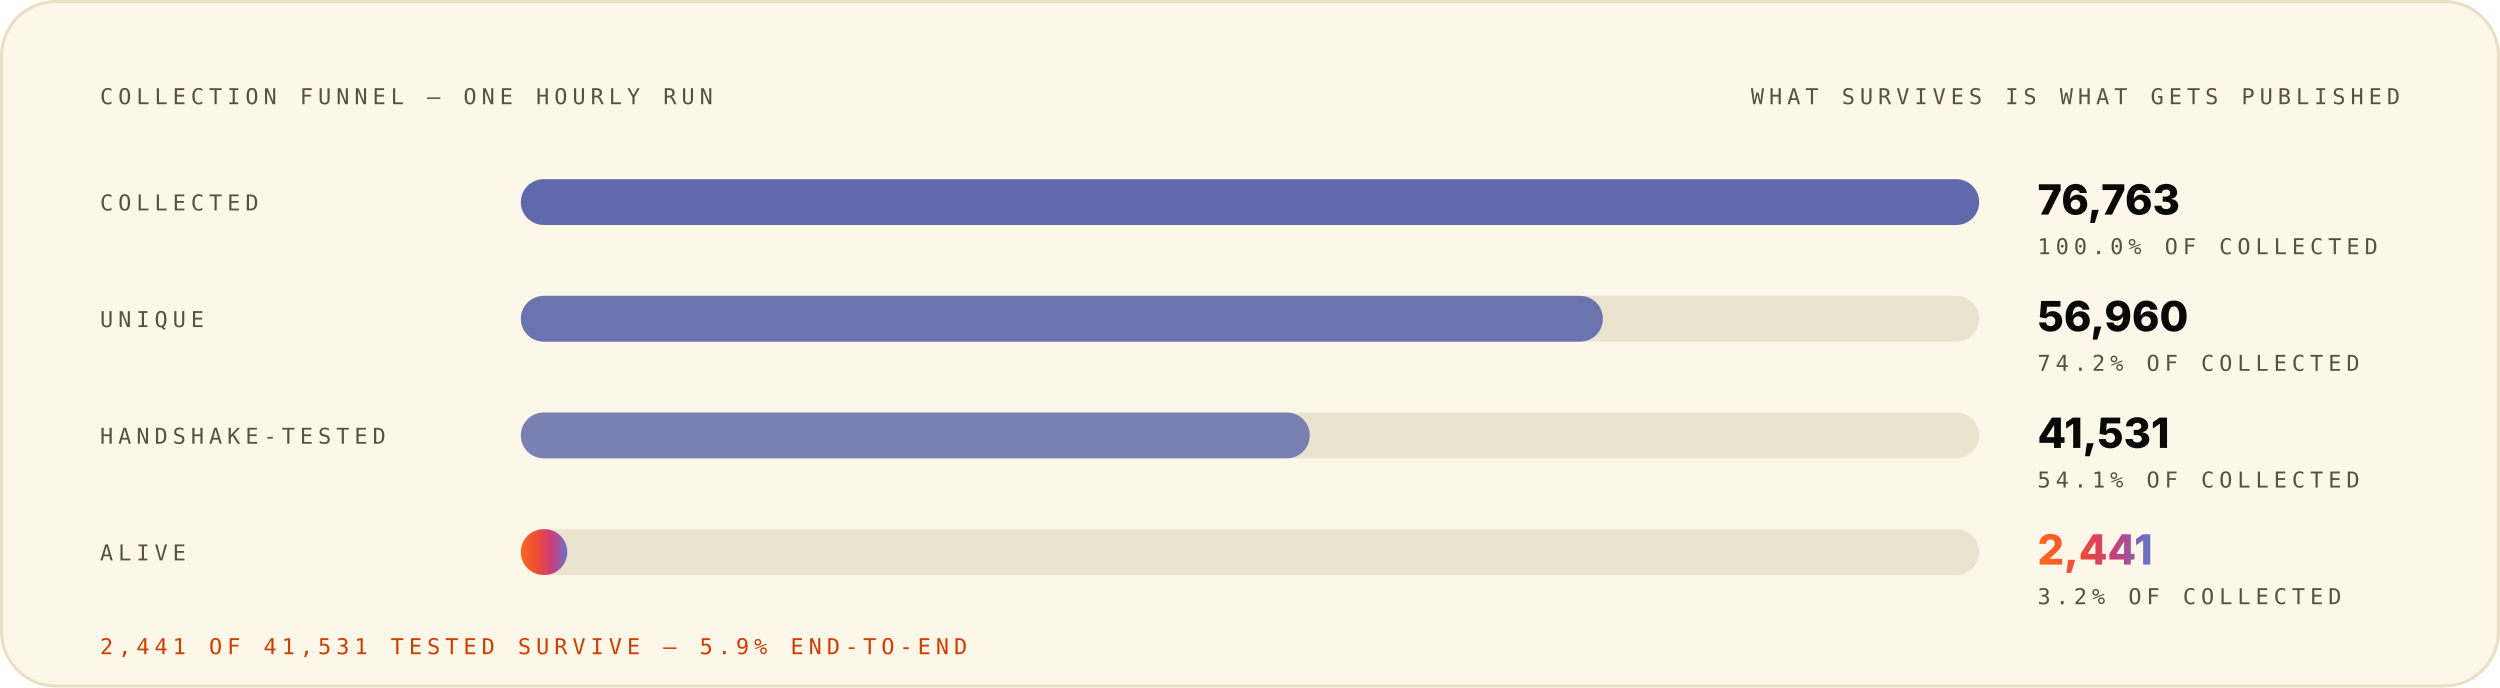
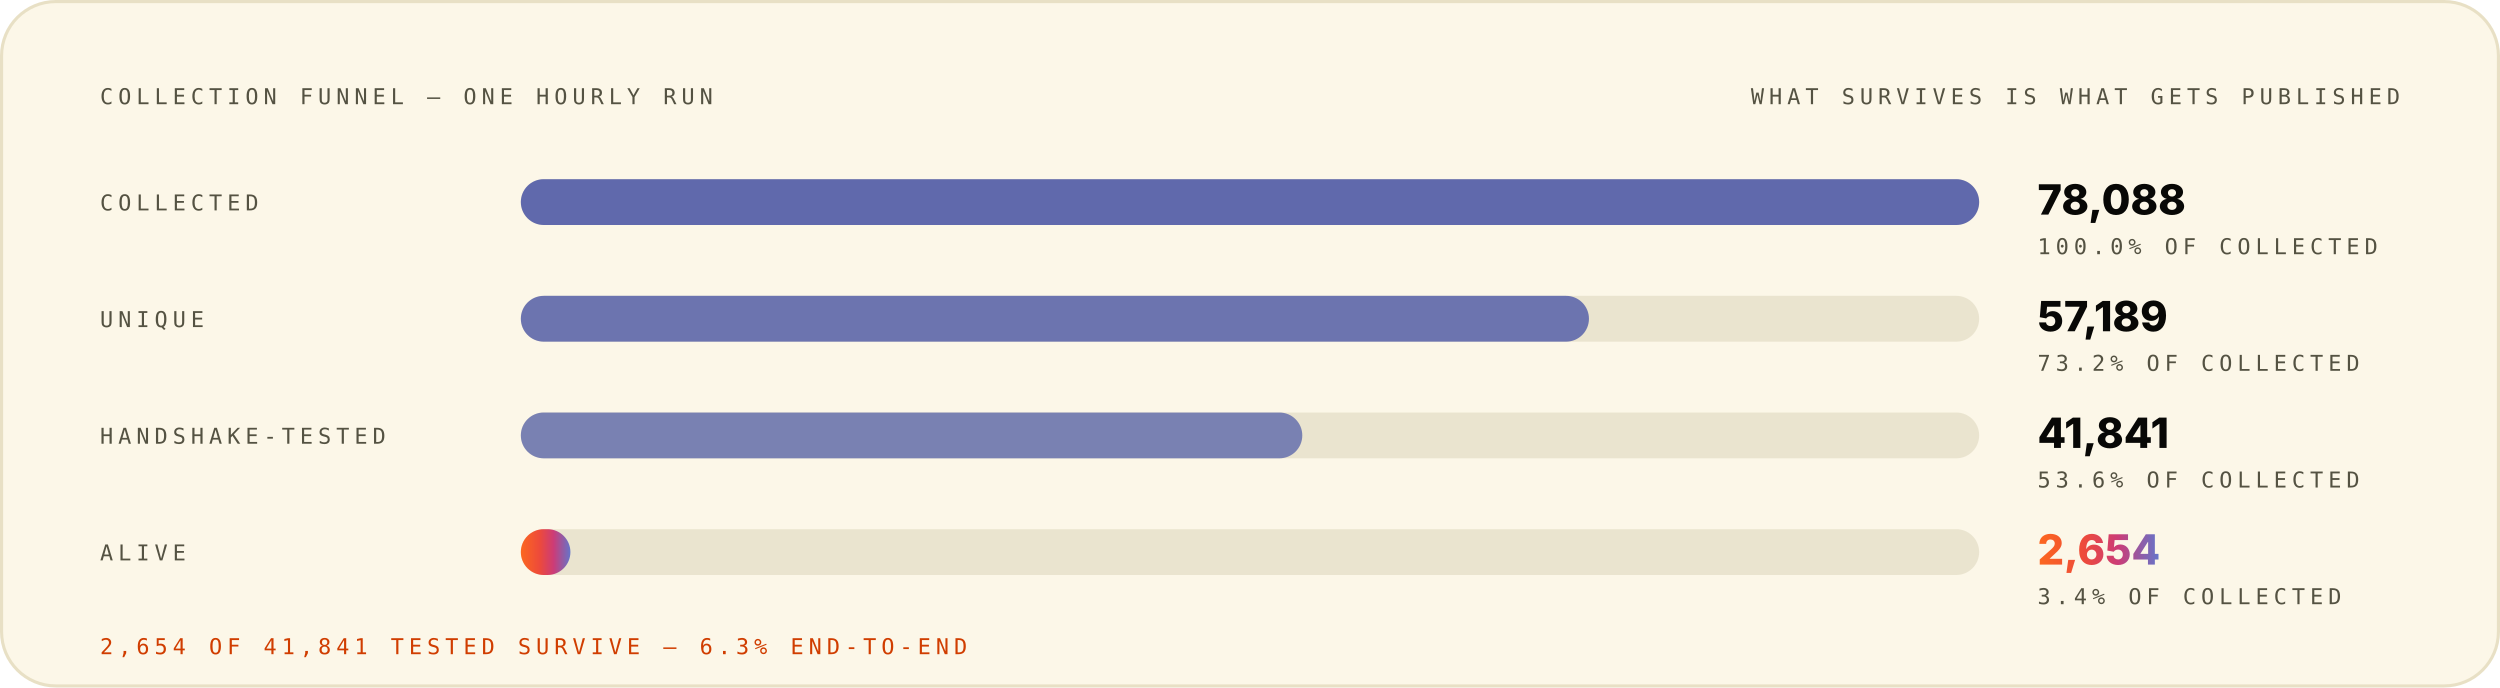
<svg xmlns="http://www.w3.org/2000/svg" width="1200" height="330" viewBox="0 0 1200 330" role="img" font-family="Space Grotesk, Inter, system-ui, -apple-system, Segoe UI, sans-serif">
  <style>.m-fade{animation:vf .7s ease-out both}.m-grow{transform-box:fill-box;transform-origin:left center;animation:vg .9s cubic-bezier(.2,.7,.2,1) both}.m-dash{animation:vm 26s linear infinite}.m-beat{animation:vb 2.6s ease-in-out infinite;transform-box:fill-box;transform-origin:center}@keyframes vf{from{opacity:0}to{opacity:1}}@keyframes vg{from{transform:scaleX(0)}to{transform:scaleX(1)}}@keyframes vm{to{stroke-dashoffset:-320}}@keyframes vb{0%,86%,100%{transform:scale(1)}90%{transform:scale(1.05)}95%{transform:scale(1.01)}}@media (prefers-reduced-motion:reduce){.m-fade,.m-grow,.m-dash,.m-beat{animation:none}}</style>
  <linearGradient id="brand-light" x1="0" y1="0" x2="1" y2="0">
    <stop offset="0" stop-color="#FC671F" />
    <stop offset="0.38" stop-color="#ED4A3B" />
    <stop offset="0.66" stop-color="#CC3C77" />
    <stop offset="1" stop-color="#6574C9" />
  </linearGradient>
  <rect x="0.75" y="0.75" width="1198.5" height="328.5" rx="26" fill="#FCF7E8" stroke="#E8E0C5" stroke-width="1.5" />
  <g class="m-fade" style="animation-delay:0.00s">
    <text x="48" y="50" font-size="10.5" font-weight="500" font-family="IBM Plex Mono, ui-monospace, SFMono-Regular, Menlo, monospace" letter-spacing="2.4" fill="#545242">COLLECTION FUNNEL — ONE HOURLY RUN</text>
    <text x="1152" y="50" font-size="10.5" font-weight="500" font-family="IBM Plex Mono, ui-monospace, SFMono-Regular, Menlo, monospace" letter-spacing="2.4" text-anchor="end" fill="#545242">WHAT SURVIVES IS WHAT GETS PUBLISHED</text>
  </g>
  <g class="m-fade" style="animation-delay:0.08s">
    <text x="48" y="101" font-size="10.5" font-weight="500" font-family="IBM Plex Mono, ui-monospace, SFMono-Regular, Menlo, monospace" letter-spacing="2.4" fill="#545242">COLLECTED</text>
    <rect x="250" y="86" width="700" height="22" rx="11" fill="#D1C9AC" fill-opacity="0.405" />
    <rect x="250" y="86" width="700.0" height="22" rx="11" fill="#4854A6" fill-opacity="0.85" />
-     <text x="978" y="103" font-size="20" font-weight="800" font-family="Space Grotesk, Inter, system-ui, -apple-system, Segoe UI, sans-serif" fill="#080806">76,763</text>
+     <text x="978" y="103" font-size="20" font-weight="800" font-family="Space Grotesk, Inter, system-ui, -apple-system, Segoe UI, sans-serif" fill="#080806">78,088</text>
    <text x="978" y="122" font-size="10.5" font-weight="500" font-family="IBM Plex Mono, ui-monospace, SFMono-Regular, Menlo, monospace" letter-spacing="2.4" fill="#545242">100.0% OF COLLECTED</text>
  </g>
  <g class="m-fade" style="animation-delay:0.22s">
    <text x="48" y="157" font-size="10.5" font-weight="500" font-family="IBM Plex Mono, ui-monospace, SFMono-Regular, Menlo, monospace" letter-spacing="2.4" fill="#545242">UNIQUE</text>
    <rect x="250" y="142" width="700" height="22" rx="11" fill="#D1C9AC" fill-opacity="0.405" />
-     <rect x="250" y="142" width="519.4" height="22" rx="11" fill="#4854A6" fill-opacity="0.77" />
-     <text x="978" y="159" font-size="20" font-weight="800" font-family="Space Grotesk, Inter, system-ui, -apple-system, Segoe UI, sans-serif" fill="#080806">56,960</text>
-     <text x="978" y="178" font-size="10.5" font-weight="500" font-family="IBM Plex Mono, ui-monospace, SFMono-Regular, Menlo, monospace" letter-spacing="2.4" fill="#545242">74.2% OF COLLECTED</text>
+     <rect x="250" y="142" width="512.7" height="22" rx="11" fill="#4854A6" fill-opacity="0.77" />
+     <text x="978" y="159" font-size="20" font-weight="800" font-family="Space Grotesk, Inter, system-ui, -apple-system, Segoe UI, sans-serif" fill="#080806">57,189</text>
+     <text x="978" y="178" font-size="10.5" font-weight="500" font-family="IBM Plex Mono, ui-monospace, SFMono-Regular, Menlo, monospace" letter-spacing="2.4" fill="#545242">73.2% OF COLLECTED</text>
  </g>
  <g class="m-fade" style="animation-delay:0.36s">
    <text x="48" y="213" font-size="10.5" font-weight="500" font-family="IBM Plex Mono, ui-monospace, SFMono-Regular, Menlo, monospace" letter-spacing="2.4" fill="#545242">HANDSHAKE-TESTED</text>
    <rect x="250" y="198" width="700" height="22" rx="11" fill="#D1C9AC" fill-opacity="0.405" />
-     <rect x="250" y="198" width="378.7" height="22" rx="11" fill="#4854A6" fill-opacity="0.69" />
-     <text x="978" y="215" font-size="20" font-weight="800" font-family="Space Grotesk, Inter, system-ui, -apple-system, Segoe UI, sans-serif" fill="#080806">41,531</text>
-     <text x="978" y="234" font-size="10.5" font-weight="500" font-family="IBM Plex Mono, ui-monospace, SFMono-Regular, Menlo, monospace" letter-spacing="2.4" fill="#545242">54.1% OF COLLECTED</text>
+     <rect x="250" y="198" width="375.1" height="22" rx="11" fill="#4854A6" fill-opacity="0.69" />
+     <text x="978" y="215" font-size="20" font-weight="800" font-family="Space Grotesk, Inter, system-ui, -apple-system, Segoe UI, sans-serif" fill="#080806">41,841</text>
+     <text x="978" y="234" font-size="10.5" font-weight="500" font-family="IBM Plex Mono, ui-monospace, SFMono-Regular, Menlo, monospace" letter-spacing="2.4" fill="#545242">53.6% OF COLLECTED</text>
  </g>
  <g class="m-fade" style="animation-delay:0.50s">
    <text x="48" y="269" font-size="10.5" font-weight="500" font-family="IBM Plex Mono, ui-monospace, SFMono-Regular, Menlo, monospace" letter-spacing="2.4" fill="#545242">ALIVE</text>
    <rect x="250" y="254" width="700" height="22" rx="11" fill="#D1C9AC" fill-opacity="0.405" />
-     <rect class="m-grow" style="animation-delay:0.72s" x="250" y="254" width="22.3" height="22" rx="11" fill="url(#brand-light)" fill-opacity="1.00" />
-     <text class="m-beat" x="978" y="271" font-size="20" font-weight="800" font-family="Space Grotesk, Inter, system-ui, -apple-system, Segoe UI, sans-serif" fill="url(#brand-light)">2,441</text>
-     <text x="978" y="290" font-size="10.5" font-weight="500" font-family="IBM Plex Mono, ui-monospace, SFMono-Regular, Menlo, monospace" letter-spacing="2.4" fill="#545242">3.2% OF COLLECTED</text>
+     <rect class="m-grow" style="animation-delay:0.72s" x="250" y="254" width="23.8" height="22" rx="11" fill="url(#brand-light)" fill-opacity="1.00" />
+     <text class="m-beat" x="978" y="271" font-size="20" font-weight="800" font-family="Space Grotesk, Inter, system-ui, -apple-system, Segoe UI, sans-serif" fill="url(#brand-light)">2,654</text>
+     <text x="978" y="290" font-size="10.5" font-weight="500" font-family="IBM Plex Mono, ui-monospace, SFMono-Regular, Menlo, monospace" letter-spacing="2.4" fill="#545242">3.4% OF COLLECTED</text>
  </g>
  <g class="m-fade" style="animation-delay:0.70s">
-     <text x="48" y="314" font-size="10.5" font-weight="500" font-family="IBM Plex Mono, ui-monospace, SFMono-Regular, Menlo, monospace" letter-spacing="2.4" fill="#D03D00">2,441 OF 41,531 TESTED SURVIVE — 5.9% END-TO-END</text>
+     <text x="48" y="314" font-size="10.5" font-weight="500" font-family="IBM Plex Mono, ui-monospace, SFMono-Regular, Menlo, monospace" letter-spacing="2.4" fill="#D03D00">2,654 OF 41,841 TESTED SURVIVE — 6.3% END-TO-END</text>
  </g>
</svg>
